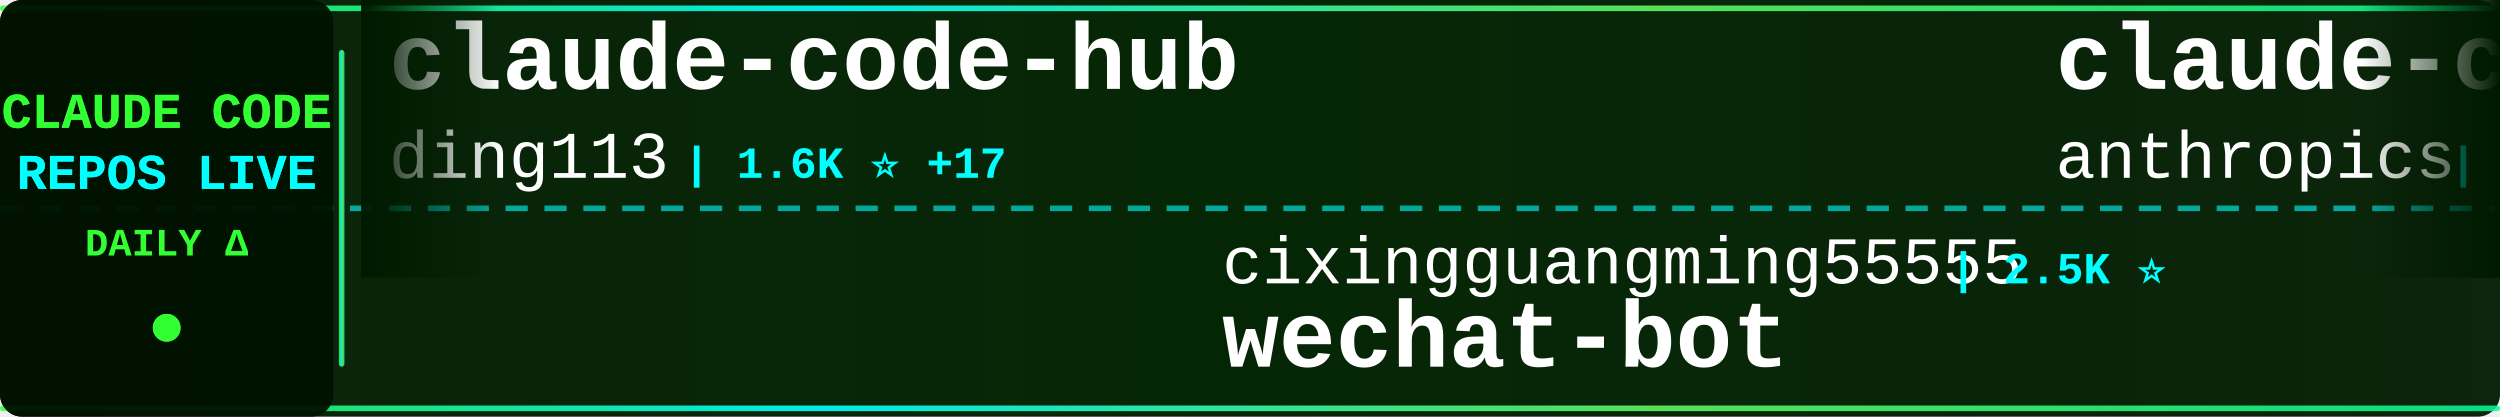
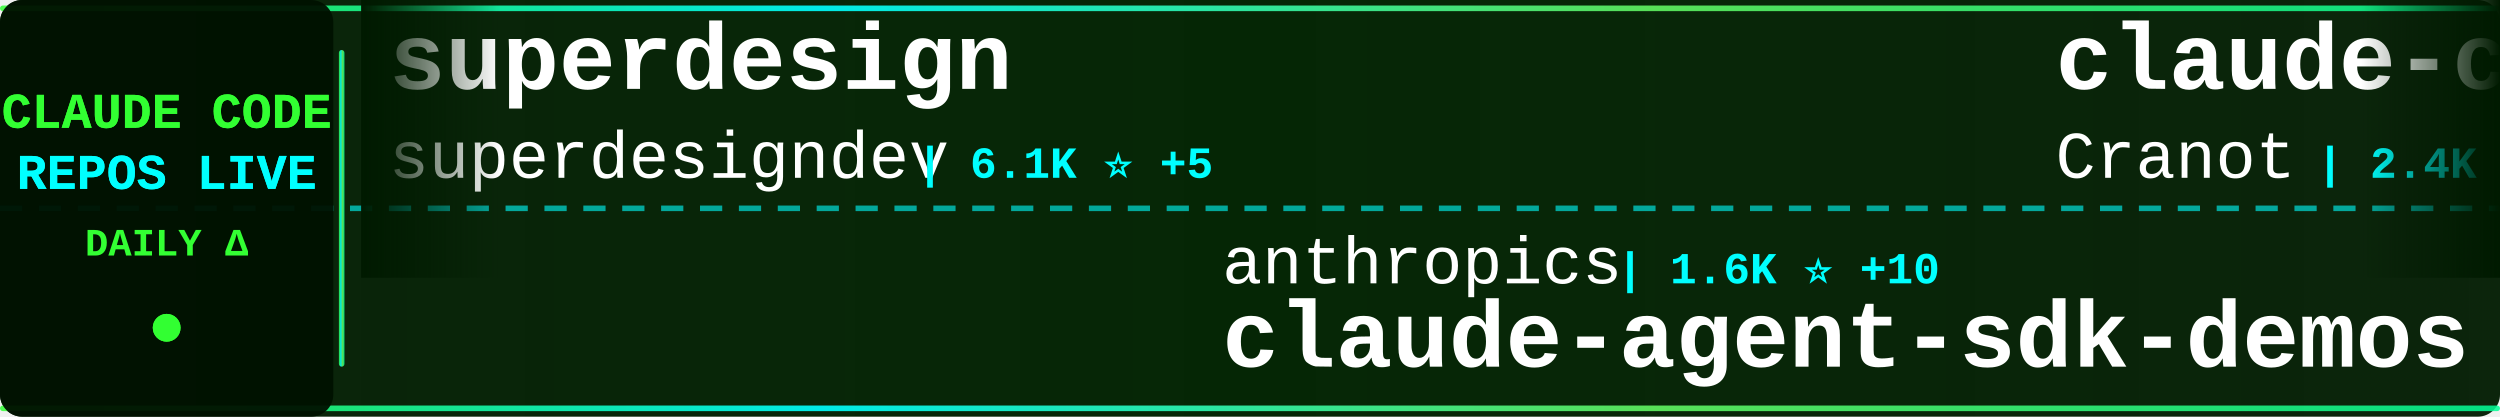
<svg xmlns="http://www.w3.org/2000/svg" width="900" height="150">
  <defs>
    <linearGradient id="tickerBg" x1="0%" y1="0%" x2="100%" y2="0%">
      <stop offset="0%" style="stop-color:#001a00;stop-opacity:0.95" />
      <stop offset="50%" style="stop-color:#002200;stop-opacity:0.98" />
      <stop offset="100%" style="stop-color:#001a00;stop-opacity:0.95" />
    </linearGradient>
    <linearGradient id="borderGrad" x1="0%" y1="0%" x2="100%" y2="0%">
      <stop offset="0%" style="stop-color:#33ff33;stop-opacity:0.85">
        <animate attributeName="stop-opacity" values="0.85;1;0.85" dur="2s" repeatCount="indefinite" />
      </stop>
      <stop offset="33%" style="stop-color:#00ffff;stop-opacity:0.9">
        <animate attributeName="stop-opacity" values="0.9;1;0.9" dur="2.2s" repeatCount="indefinite" />
      </stop>
      <stop offset="66%" style="stop-color:#66ff66;stop-opacity:0.85">
        <animate attributeName="stop-opacity" values="0.85;1;0.85" dur="1.8s" repeatCount="indefinite" />
      </stop>
      <stop offset="100%" style="stop-color:#00ff99;stop-opacity:0.85">
        <animate attributeName="stop-opacity" values="0.85;1;0.85" dur="2s" repeatCount="indefinite" />
      </stop>
    </linearGradient>
    <filter id="textGlow">
      <feGaussianBlur stdDeviation="0.1" result="coloredBlur" />
      <feMerge>
        <feMergeNode in="coloredBlur" />
        <feMergeNode in="SourceGraphic" />
      </feMerge>
    </filter>
    <filter id="metricGlow">
      <feGaussianBlur stdDeviation="0.2" result="coloredBlur" />
      <feMerge>
        <feMergeNode in="coloredBlur" />
        <feMergeNode in="SourceGraphic" />
      </feMerge>
    </filter>
    <linearGradient id="leftFade" x1="0%" y1="0%" x2="100%" y2="0%">
      <stop offset="0%" style="stop-color:#001a00;stop-opacity:1" />
      <stop offset="100%" style="stop-color:#001a00;stop-opacity:0" />
    </linearGradient>
    <linearGradient id="rightFade" x1="0%" y1="0%" x2="100%" y2="0%">
      <stop offset="0%" style="stop-color:#001a00;stop-opacity:0" />
      <stop offset="100%" style="stop-color:#001a00;stop-opacity:1" />
    </linearGradient>
  </defs>
  <rect width="900" height="150" fill="url(#tickerBg)" rx="8" />
  <rect x="0" y="2" width="900" height="2" fill="url(#borderGrad)" rx="1" />
  <rect x="0" y="146" width="900" height="2" fill="url(#borderGrad)" rx="1" />
  <line x1="0" y1="75" x2="900" y2="75" stroke="#00ffff" stroke-width="2" stroke-dasharray="8 6" opacity="0.6" />
  <rect x="0" y="0" width="120" height="150" fill="#001100" opacity="0.95" rx="8" />
  <text x="60" y="46" font-family="'Courier New', monospace" font-size="18" font-weight="bold" fill="#33ff33" text-anchor="middle" filter="url(#textGlow)">
    CLAUDE CODE
  </text>
  <text x="60" y="68" font-family="'Courier New', monospace" font-size="18" font-weight="bold" fill="#00ffff" text-anchor="middle" filter="url(#textGlow)">
    REPOS LIVE
  </text>
  <text x="60" y="92" font-family="'Courier New', monospace" font-size="14" font-weight="bold" fill="#33ff33" text-anchor="middle">
    DAILY Δ
  </text>
  <circle cx="60" cy="118" r="5" fill="#33ff33" filter="url(#metricGlow)">
    <animate attributeName="r" values="4;6;4" dur="1.5s" repeatCount="indefinite" />
    <animate attributeName="opacity" values="0.6;1;0.6" dur="1.5s" repeatCount="indefinite" />
  </circle>
  <rect x="122" y="18" width="2" height="114" fill="url(#borderGrad)" rx="1" />
  <clipPath id="tickerClip">
    <rect x="130" y="0" width="770" height="150" />
  </clipPath>
  <g clip-path="url(#tickerClip)">
    <g id="tickerItems">
      <animateTransform attributeName="transform" attributeType="XML" type="translate" from="0 0" to="-3000 0" dur="54s" repeatCount="indefinite" />
      <g transform="translate(0, 0)">
-         <text x="140" y="32" font-family="'Courier New', monospace" font-size="34" font-weight="bold" fill="#ffffff">claude-code-hub</text>
-         <text x="140" y="64" font-family="'Courier New', monospace" font-size="24" font-weight="normal" fill="#ffffff" opacity="1.0">ding113</text>
-         <text x="246" y="64" font-family="'Courier New', monospace" font-size="16" font-weight="bold" fill="#00ffff"> | 1.6K ⭐ +17</text>
+         <text x="140" y="32" font-family="'Courier New', monospace" font-size="34" font-weight="bold" fill="#ffffff">superdesign</text>
+         <text x="140" y="64" font-family="'Courier New', monospace" font-size="24" font-weight="normal" fill="#ffffff" opacity="1.0">superdesigndev</text>
+         <text x="330" y="64" font-family="'Courier New', monospace" font-size="16" font-weight="bold" fill="#00ffff"> | 6.1K ⭐ +5</text>
      </g>
      <g transform="translate(300, 0)">
-         <text x="140" y="102" font-family="'Courier New', monospace" font-size="24" font-weight="normal" fill="#ffffff" opacity="1.0">cixingguangming55555</text>
-         <text x="402" y="102" font-family="'Courier New', monospace" font-size="16" font-weight="bold" fill="#00ffff"> | 2.5K ⭐</text>
-         <text x="140" y="132" font-family="'Courier New', monospace" font-size="34" font-weight="bold" fill="#ffffff">wechat-bot</text>
+         <text x="140" y="102" font-family="'Courier New', monospace" font-size="24" font-weight="normal" fill="#ffffff" opacity="1.0">anthropics</text>
+         <text x="282" y="102" font-family="'Courier New', monospace" font-size="16" font-weight="bold" fill="#00ffff"> | 1.6K ⭐ +10</text>
+         <text x="140" y="132" font-family="'Courier New', monospace" font-size="34" font-weight="bold" fill="#ffffff">claude-agent-sdk-demos</text>
      </g>
      <g transform="translate(600, 0)">
-         <text x="140" y="32" font-family="'Courier New', monospace" font-size="34" font-weight="bold" fill="#ffffff">claude-code-base-action</text>
-         <text x="140" y="64" font-family="'Courier New', monospace" font-size="24" font-weight="normal" fill="#ffffff" opacity="1.0">anthropics</text>
-         <text x="282" y="64" font-family="'Courier New', monospace" font-size="16" font-weight="bold" fill="#00ffff"> | 591 ⭐ +2</text>
+         <text x="140" y="32" font-family="'Courier New', monospace" font-size="34" font-weight="bold" fill="#ffffff">claude-code-guide</text>
+         <text x="140" y="64" font-family="'Courier New', monospace" font-size="24" font-weight="normal" fill="#ffffff" opacity="1.0">Cranot</text>
+         <text x="234" y="64" font-family="'Courier New', monospace" font-size="16" font-weight="bold" fill="#00ffff"> | 2.4K ⭐ +5</text>
      </g>
      <g transform="translate(900, 0)">
-         <text x="140" y="102" font-family="'Courier New', monospace" font-size="24" font-weight="normal" fill="#ffffff" opacity="1.0">upstash</text>
-         <text x="246" y="102" font-family="'Courier New', monospace" font-size="16" font-weight="bold" fill="#00ffff"> | 47.5K ⭐ +123</text>
-         <text x="140" y="132" font-family="'Courier New', monospace" font-size="34" font-weight="bold" fill="#ffffff">context7</text>
+         <text x="140" y="102" font-family="'Courier New', monospace" font-size="24" font-weight="normal" fill="#ffffff" opacity="1.0">PleasePrompto</text>
+         <text x="318" y="102" font-family="'Courier New', monospace" font-size="16" font-weight="bold" fill="#00ffff"> | 4.0K ⭐ +51</text>
+         <text x="140" y="132" font-family="'Courier New', monospace" font-size="34" font-weight="bold" fill="#ffffff">notebooklm-skill</text>
      </g>
      <g transform="translate(1200, 0)">
-         <text x="140" y="32" font-family="'Courier New', monospace" font-size="34" font-weight="bold" fill="#ffffff">claudecodeui</text>
-         <text x="140" y="64" font-family="'Courier New', monospace" font-size="24" font-weight="normal" fill="#ffffff" opacity="1.0">siteboon</text>
-         <text x="258" y="64" font-family="'Courier New', monospace" font-size="16" font-weight="bold" fill="#00ffff"> | 7.6K ⭐ +58</text>
+         <text x="140" y="32" font-family="'Courier New', monospace" font-size="34" font-weight="bold" fill="#ffffff">edmunds-claude-code</text>
+         <text x="140" y="64" font-family="'Courier New', monospace" font-size="24" font-weight="normal" fill="#ffffff" opacity="1.0">edmund-io</text>
+         <text x="270" y="64" font-family="'Courier New', monospace" font-size="16" font-weight="bold" fill="#00ffff"> | 1.2K ⭐ +5</text>
      </g>
      <g transform="translate(1500, 0)">
-         <text x="140" y="102" font-family="'Courier New', monospace" font-size="24" font-weight="normal" fill="#ffffff" opacity="1.0">OneRedOak</text>
-         <text x="270" y="102" font-family="'Courier New', monospace" font-size="16" font-weight="bold" fill="#00ffff"> | 3.7K ⭐ +4</text>
-         <text x="140" y="132" font-family="'Courier New', monospace" font-size="34" font-weight="bold" fill="#ffffff">claude-code-workflows</text>
+         <text x="140" y="102" font-family="'Courier New', monospace" font-size="24" font-weight="normal" fill="#ffffff" opacity="1.0">Njengah</text>
+         <text x="246" y="102" font-family="'Courier New', monospace" font-size="16" font-weight="bold" fill="#00ffff"> | 1.4K ⭐ +3</text>
+         <text x="140" y="132" font-family="'Courier New', monospace" font-size="34" font-weight="bold" fill="#ffffff">claude-code-cheat-sheet</text>
      </g>
      <g transform="translate(1800, 0)">
-         <text x="140" y="32" font-family="'Courier New', monospace" font-size="34" font-weight="bold" fill="#ffffff">ralph</text>
-         <text x="140" y="64" font-family="'Courier New', monospace" font-size="24" font-weight="normal" fill="#ffffff" opacity="1.0">snarktank</text>
-         <text x="270" y="64" font-family="'Courier New', monospace" font-size="16" font-weight="bold" fill="#00ffff"> | 11.8K ⭐ +107</text>
+         <text x="140" y="32" font-family="'Courier New', monospace" font-size="34" font-weight="bold" fill="#ffffff">claude-code-security-rev...</text>
+         <text x="140" y="64" font-family="'Courier New', monospace" font-size="24" font-weight="normal" fill="#ffffff" opacity="1.0">anthropics</text>
+         <text x="282" y="64" font-family="'Courier New', monospace" font-size="16" font-weight="bold" fill="#00ffff"> | 3.5K ⭐ +26</text>
      </g>
      <g transform="translate(2100, 0)">
-         <text x="140" y="102" font-family="'Courier New', monospace" font-size="24" font-weight="normal" fill="#ffffff" opacity="1.0">Cranot</text>
-         <text x="234" y="102" font-family="'Courier New', monospace" font-size="16" font-weight="bold" fill="#00ffff"> | 2.4K ⭐ +6</text>
-         <text x="140" y="132" font-family="'Courier New', monospace" font-size="34" font-weight="bold" fill="#ffffff">claude-code-guide</text>
+         <text x="140" y="102" font-family="'Courier New', monospace" font-size="24" font-weight="normal" fill="#ffffff" opacity="1.0">simonw</text>
+         <text x="234" y="102" font-family="'Courier New', monospace" font-size="16" font-weight="bold" fill="#00ffff"> | 1.1K ⭐ +6</text>
+         <text x="140" y="132" font-family="'Courier New', monospace" font-size="34" font-weight="bold" fill="#ffffff">claude-code-transcripts</text>
      </g>
      <g transform="translate(2400, 0)">
-         <text x="140" y="32" font-family="'Courier New', monospace" font-size="34" font-weight="bold" fill="#ffffff">Claude-Code</text>
-         <text x="140" y="64" font-family="'Courier New', monospace" font-size="24" font-weight="normal" fill="#ffffff" opacity="1.0">lyconear</text>
-         <text x="258" y="64" font-family="'Courier New', monospace" font-size="16" font-weight="bold" fill="#00ffff"> | 4 ⭐</text>
+         <text x="140" y="32" font-family="'Courier New', monospace" font-size="34" font-weight="bold" fill="#ffffff">skills</text>
+         <text x="140" y="64" font-family="'Courier New', monospace" font-size="24" font-weight="normal" fill="#ffffff" opacity="1.0">anthropics</text>
+         <text x="282" y="64" font-family="'Courier New', monospace" font-size="16" font-weight="bold" fill="#00ffff"> | 82.2K ⭐ +1.2K</text>
      </g>
      <g transform="translate(2700, 0)">
-         <text x="140" y="102" font-family="'Courier New', monospace" font-size="24" font-weight="normal" fill="#ffffff" opacity="1.0">numman-ali</text>
-         <text x="282" y="102" font-family="'Courier New', monospace" font-size="16" font-weight="bold" fill="#00ffff"> | 8.7K ⭐ +31</text>
-         <text x="140" y="132" font-family="'Courier New', monospace" font-size="34" font-weight="bold" fill="#ffffff">openskills</text>
+         <text x="140" y="102" font-family="'Courier New', monospace" font-size="24" font-weight="normal" fill="#ffffff" opacity="1.0">sugyan</text>
+         <text x="234" y="102" font-family="'Courier New', monospace" font-size="16" font-weight="bold" fill="#00ffff"> | 941 ⭐ +3</text>
+         <text x="140" y="132" font-family="'Courier New', monospace" font-size="34" font-weight="bold" fill="#ffffff">claude-code-webui</text>
      </g>
      <g transform="translate(3000, 0)">
-         <text x="140" y="32" font-family="'Courier New', monospace" font-size="34" font-weight="bold" fill="#ffffff">claude-code-hub</text>
-         <text x="140" y="64" font-family="'Courier New', monospace" font-size="24" font-weight="normal" fill="#ffffff" opacity="1.0">ding113</text>
-         <text x="246" y="64" font-family="'Courier New', monospace" font-size="16" font-weight="bold" fill="#00ffff"> | 1.6K ⭐ +17</text>
+         <text x="140" y="32" font-family="'Courier New', monospace" font-size="34" font-weight="bold" fill="#ffffff">superdesign</text>
+         <text x="140" y="64" font-family="'Courier New', monospace" font-size="24" font-weight="normal" fill="#ffffff" opacity="1.0">superdesigndev</text>
+         <text x="330" y="64" font-family="'Courier New', monospace" font-size="16" font-weight="bold" fill="#00ffff"> | 6.1K ⭐ +5</text>
      </g>
      <g transform="translate(3300, 0)">
-         <text x="140" y="102" font-family="'Courier New', monospace" font-size="24" font-weight="normal" fill="#ffffff" opacity="1.0">cixingguangming55555</text>
-         <text x="402" y="102" font-family="'Courier New', monospace" font-size="16" font-weight="bold" fill="#00ffff"> | 2.5K ⭐</text>
-         <text x="140" y="132" font-family="'Courier New', monospace" font-size="34" font-weight="bold" fill="#ffffff">wechat-bot</text>
+         <text x="140" y="102" font-family="'Courier New', monospace" font-size="24" font-weight="normal" fill="#ffffff" opacity="1.0">anthropics</text>
+         <text x="282" y="102" font-family="'Courier New', monospace" font-size="16" font-weight="bold" fill="#00ffff"> | 1.6K ⭐ +10</text>
+         <text x="140" y="132" font-family="'Courier New', monospace" font-size="34" font-weight="bold" fill="#ffffff">claude-agent-sdk-demos</text>
      </g>
      <g transform="translate(3600, 0)">
-         <text x="140" y="32" font-family="'Courier New', monospace" font-size="34" font-weight="bold" fill="#ffffff">claude-code-base-action</text>
-         <text x="140" y="64" font-family="'Courier New', monospace" font-size="24" font-weight="normal" fill="#ffffff" opacity="1.0">anthropics</text>
-         <text x="282" y="64" font-family="'Courier New', monospace" font-size="16" font-weight="bold" fill="#00ffff"> | 591 ⭐ +2</text>
+         <text x="140" y="32" font-family="'Courier New', monospace" font-size="34" font-weight="bold" fill="#ffffff">claude-code-guide</text>
+         <text x="140" y="64" font-family="'Courier New', monospace" font-size="24" font-weight="normal" fill="#ffffff" opacity="1.0">Cranot</text>
+         <text x="234" y="64" font-family="'Courier New', monospace" font-size="16" font-weight="bold" fill="#00ffff"> | 2.4K ⭐ +5</text>
      </g>
      <g transform="translate(3900, 0)">
-         <text x="140" y="102" font-family="'Courier New', monospace" font-size="24" font-weight="normal" fill="#ffffff" opacity="1.0">upstash</text>
-         <text x="246" y="102" font-family="'Courier New', monospace" font-size="16" font-weight="bold" fill="#00ffff"> | 47.5K ⭐ +123</text>
-         <text x="140" y="132" font-family="'Courier New', monospace" font-size="34" font-weight="bold" fill="#ffffff">context7</text>
+         <text x="140" y="102" font-family="'Courier New', monospace" font-size="24" font-weight="normal" fill="#ffffff" opacity="1.0">PleasePrompto</text>
+         <text x="318" y="102" font-family="'Courier New', monospace" font-size="16" font-weight="bold" fill="#00ffff"> | 4.0K ⭐ +51</text>
+         <text x="140" y="132" font-family="'Courier New', monospace" font-size="34" font-weight="bold" fill="#ffffff">notebooklm-skill</text>
      </g>
    </g>
  </g>
  <rect x="130" y="0" width="50" height="100" fill="url(#leftFade)" />
  <rect x="850" y="0" width="50" height="100" fill="url(#rightFade)" />
</svg>
